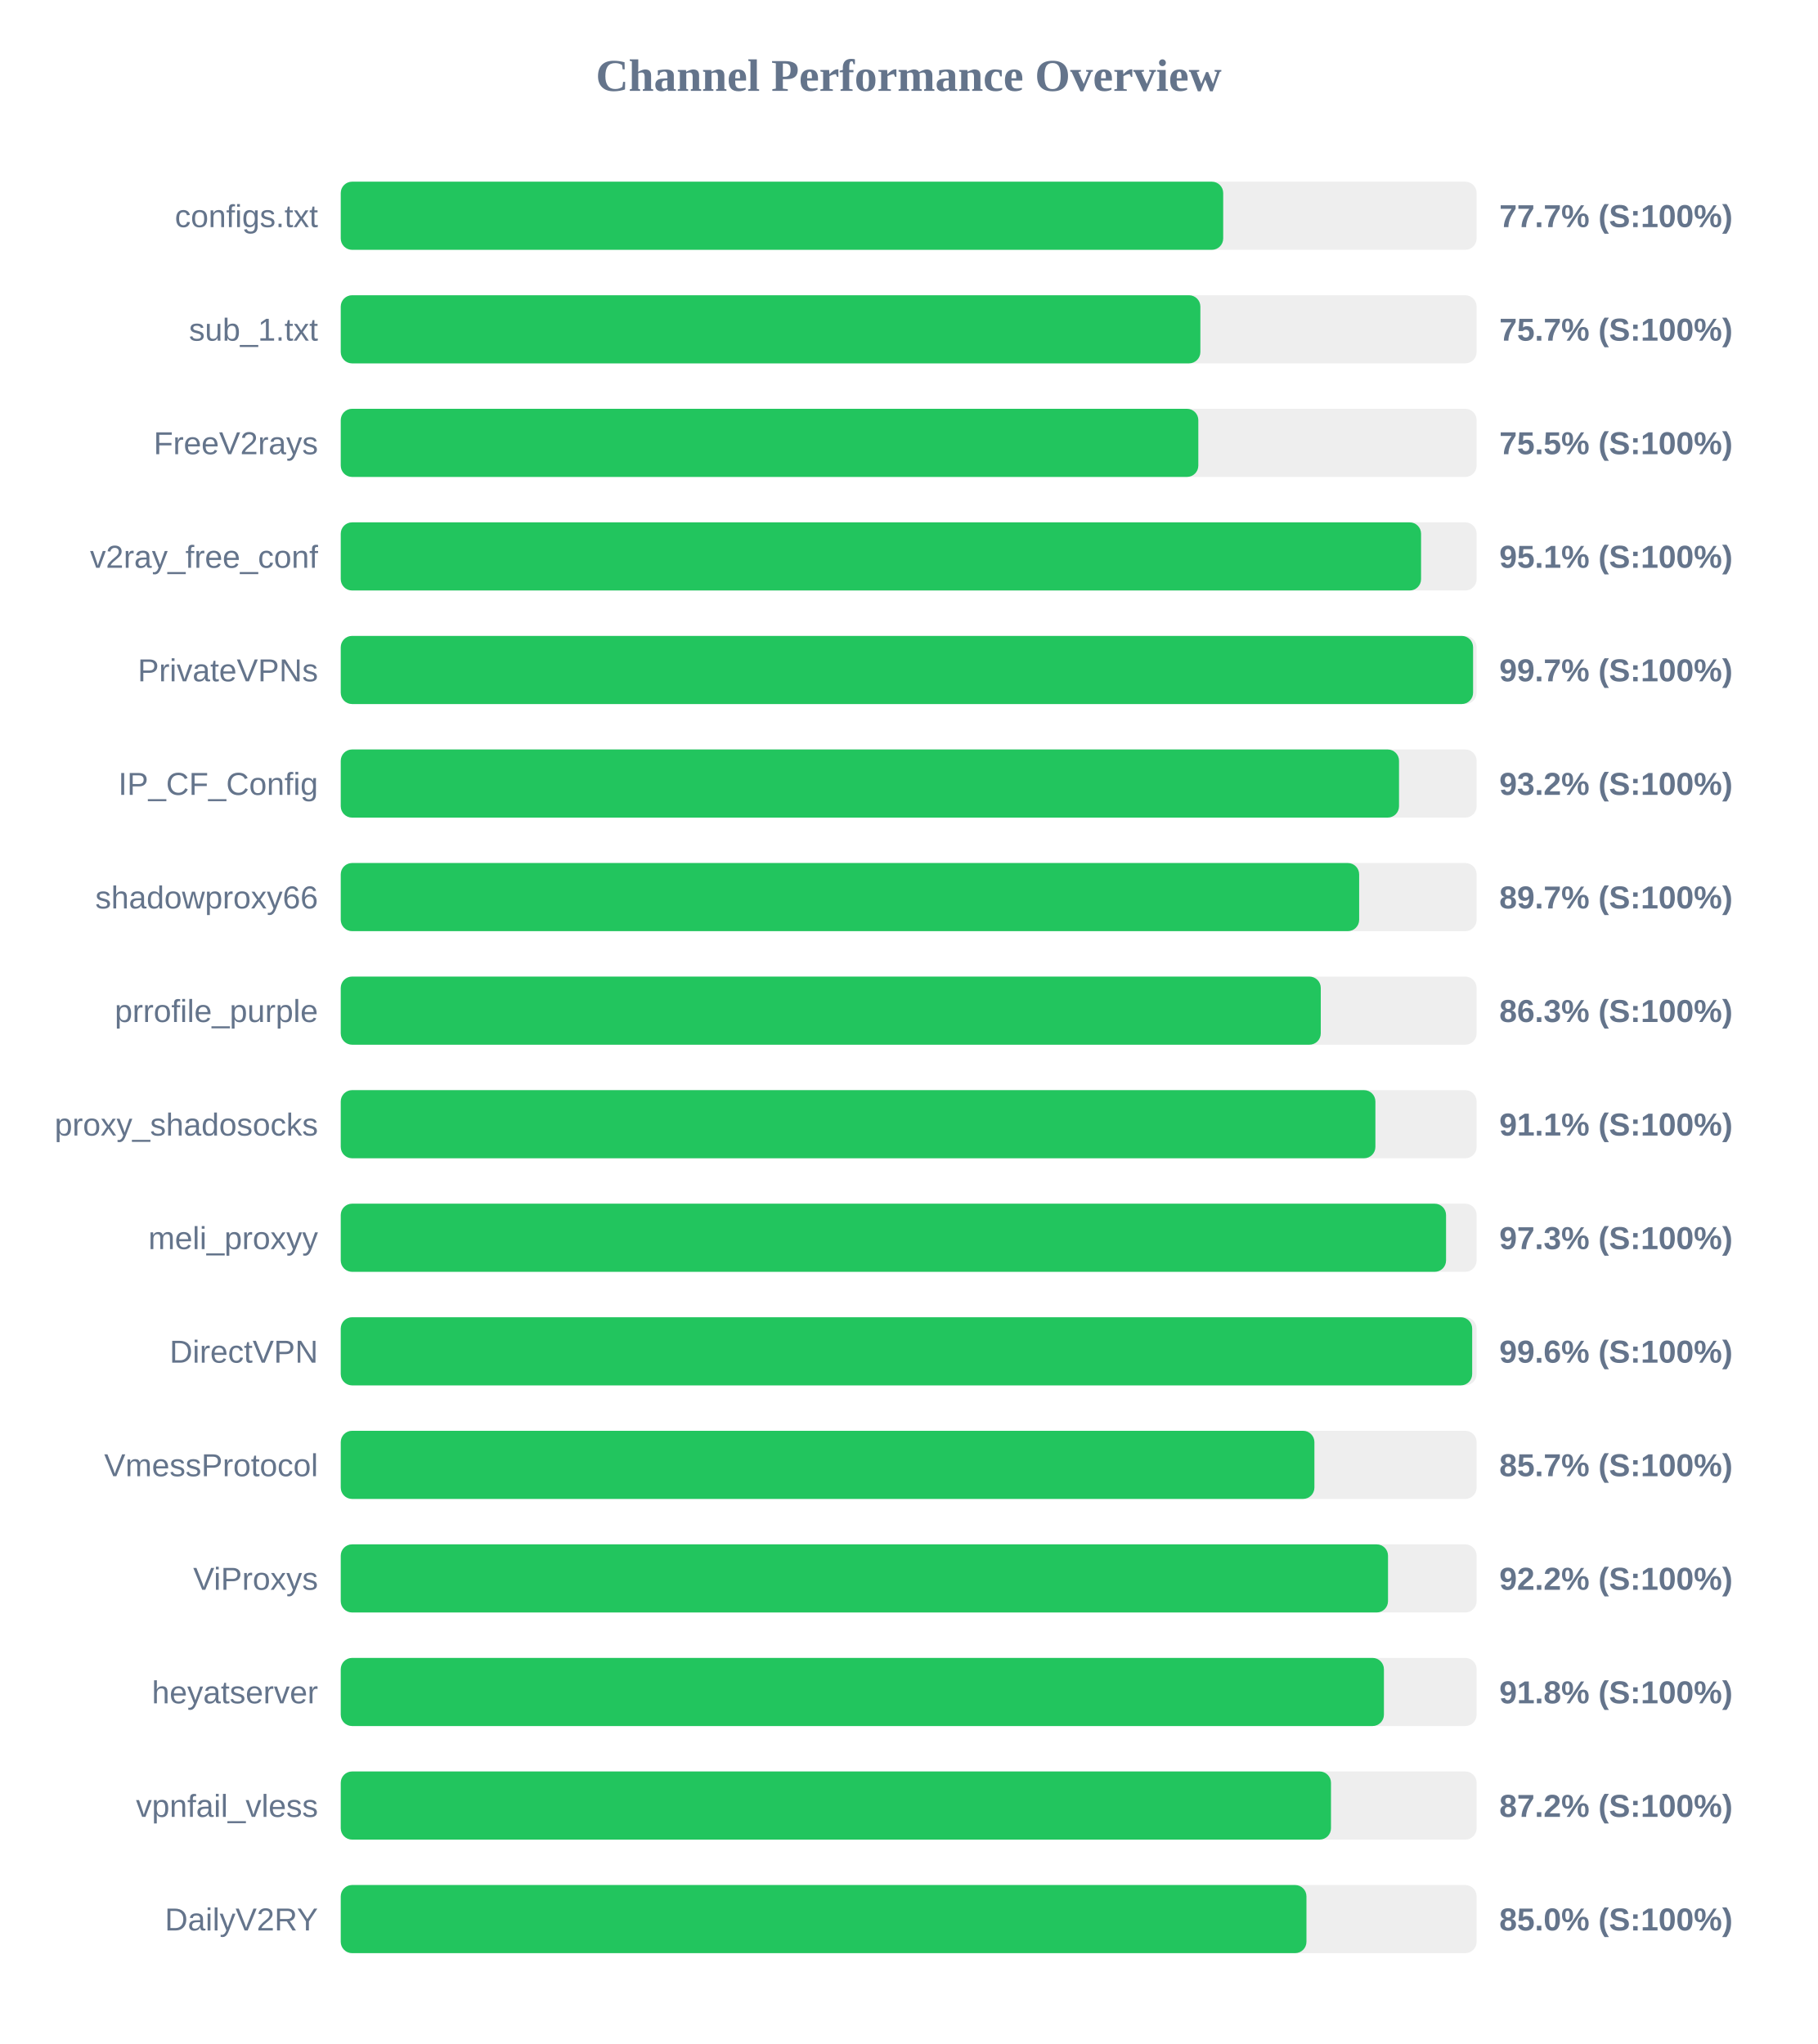
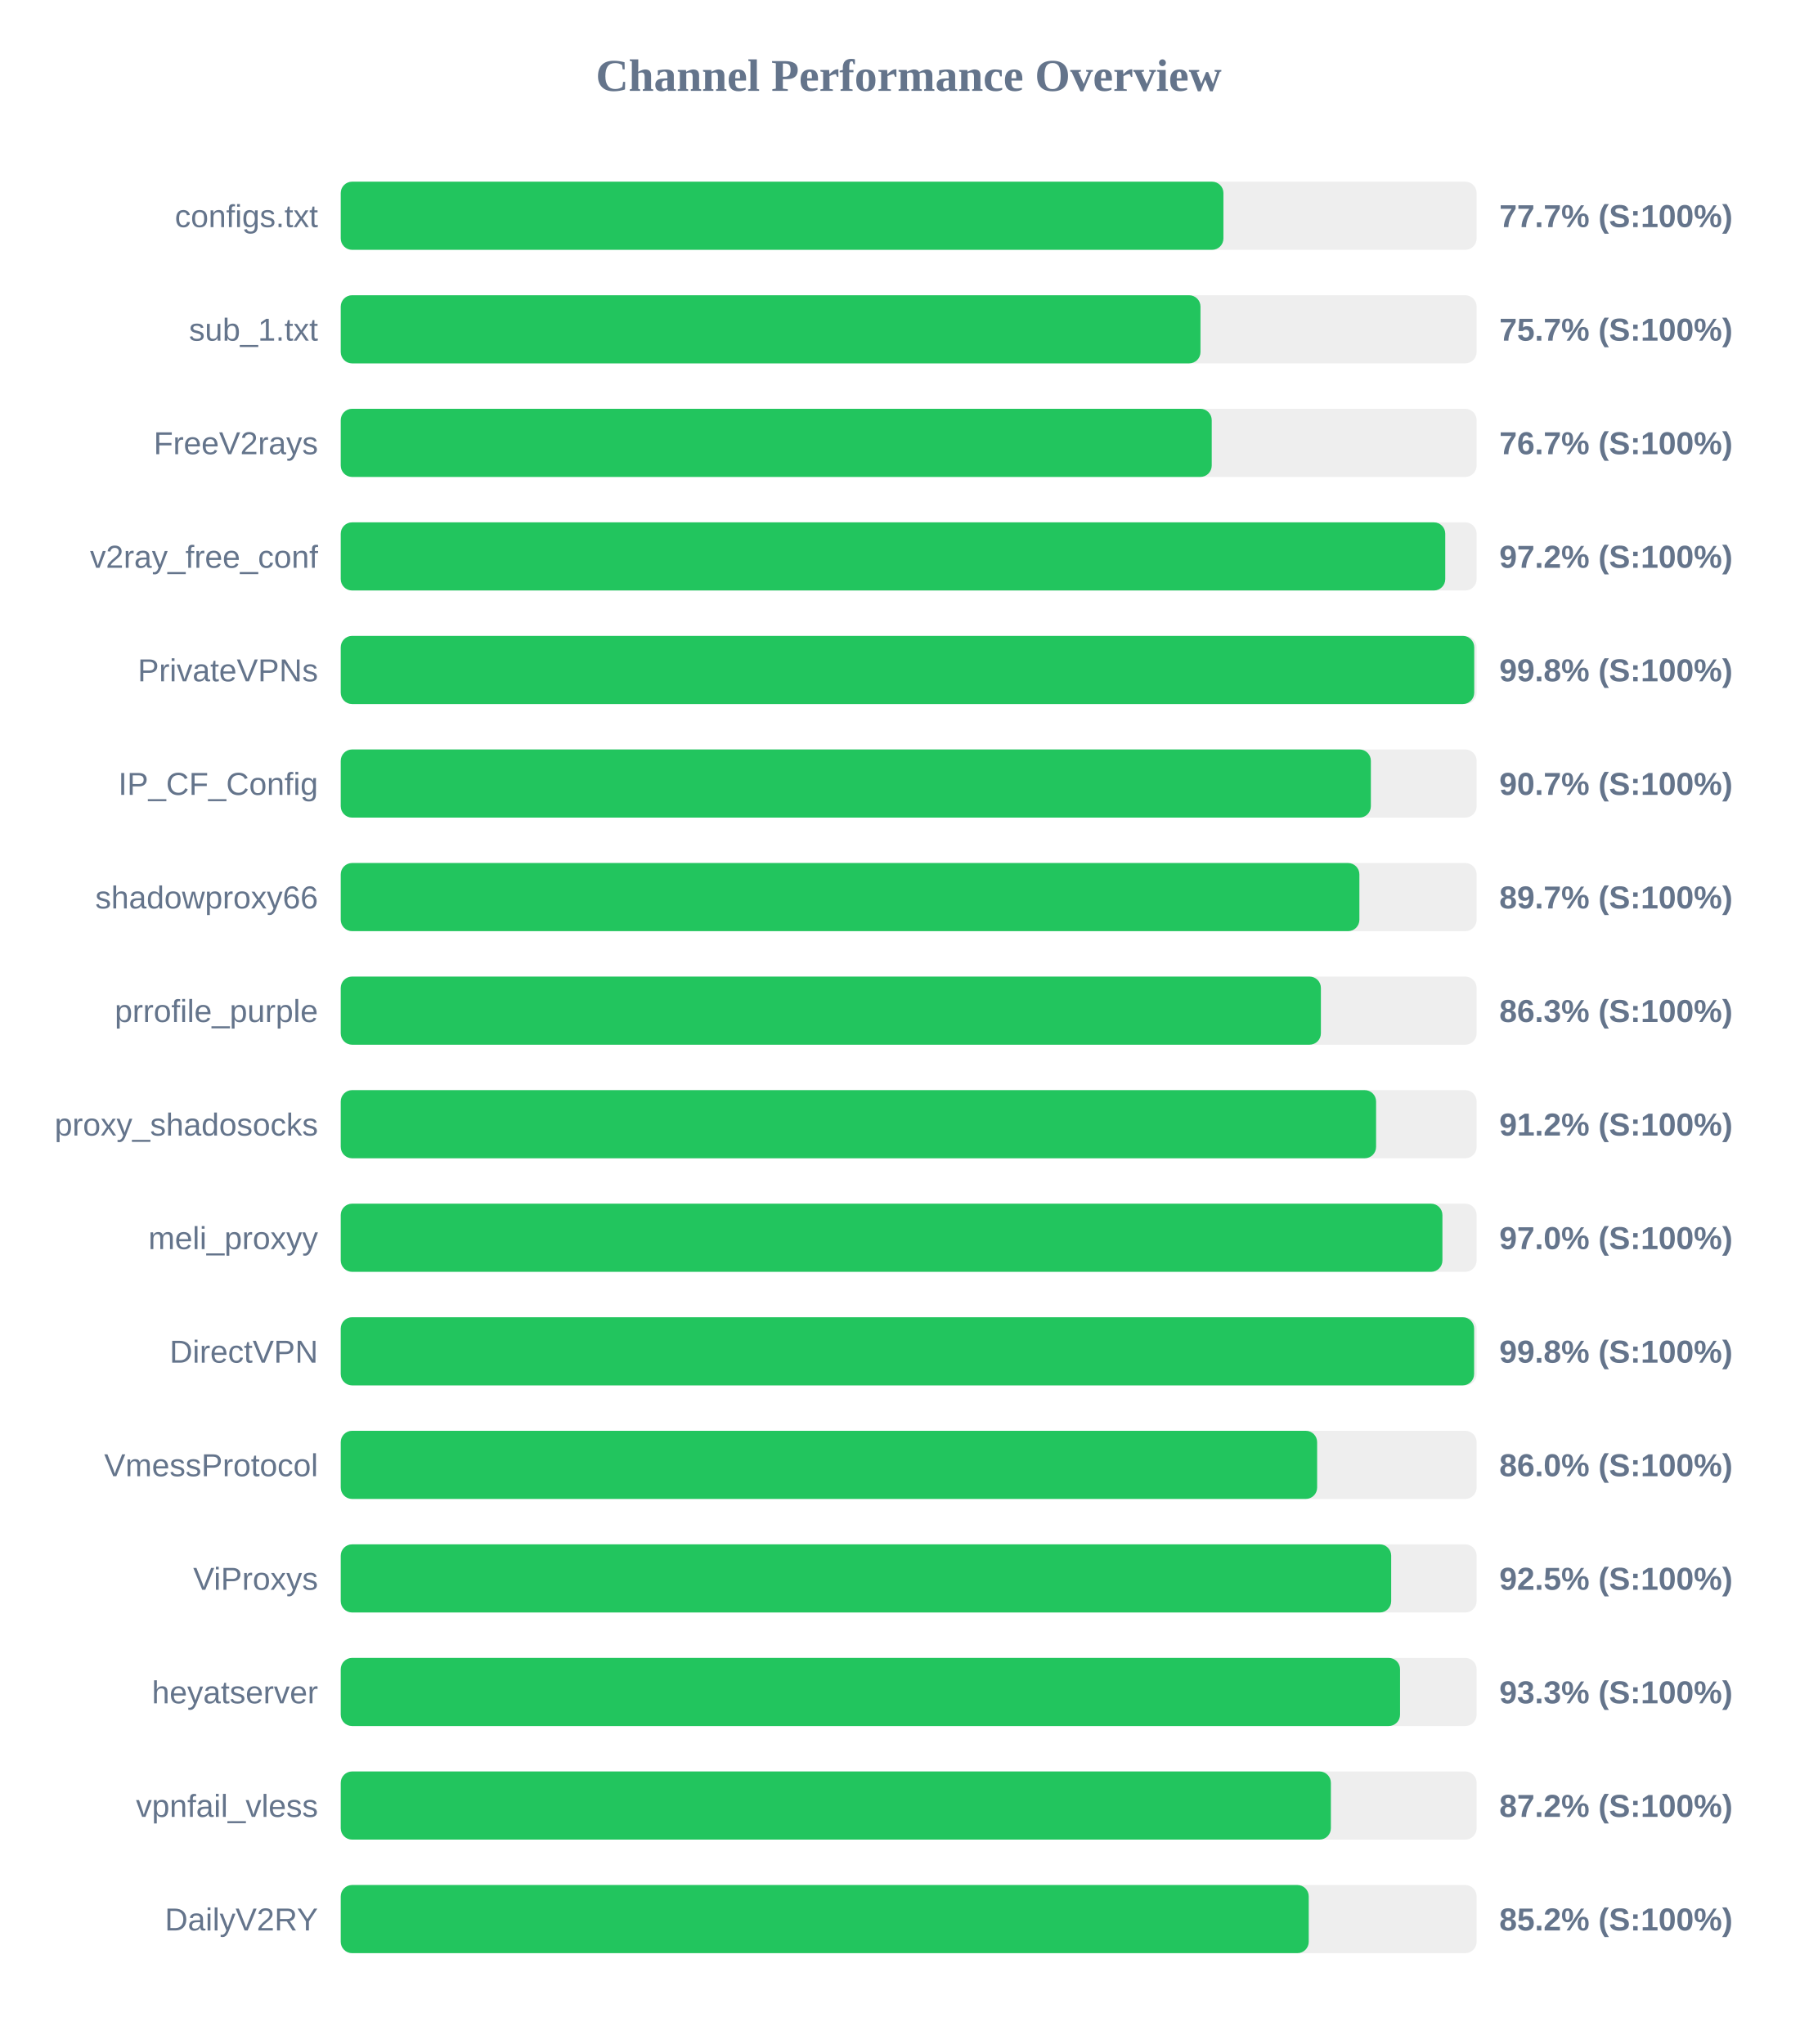
<svg xmlns="http://www.w3.org/2000/svg" width="800" height="900" version="1.1">
  <style>
        .row { font: 14px Arial; fill: #64748b; }
        .score { font: bold 14px Arial; fill: #64748b; }
    </style>
  <text x="400" y="40" text-anchor="middle" font-size="20px" font-weight="bold" fill="#64748b">Channel Performance Overview</text>
  <rect x="150" y="80" width="500" height="30" fill="#eee" rx="5" />
-   <rect x="150" y="80" width="388.45" height="30" fill="#22c55e" rx="5" />
+   <rect x="150" y="80" width="388.55" height="30" fill="#22c55e" rx="5" />
  <text x="140" y="100" text-anchor="end" class="row">configs.txt</text>
  <text x="660" y="100" text-anchor="start" class="score">77.7% (S:100%)</text>
  <rect x="150" y="130" width="500" height="30" fill="#eee" rx="5" />
-   <rect x="150" y="130" width="378.4" height="30" fill="#22c55e" rx="5" />
+   <rect x="150" y="130" width="378.45" height="30" fill="#22c55e" rx="5" />
  <text x="140" y="150" text-anchor="end" class="row">sub_1.txt</text>
  <text x="660" y="150" text-anchor="start" class="score">75.7% (S:100%)</text>
  <rect x="150" y="180" width="500" height="30" fill="#eee" rx="5" />
-   <rect x="150" y="180" width="377.5" height="30" fill="#22c55e" rx="5" />
+   <rect x="150" y="180" width="383.4" height="30" fill="#22c55e" rx="5" />
  <text x="140" y="200" text-anchor="end" class="row">FreeV2rays</text>
-   <text x="660" y="200" text-anchor="start" class="score">75.5% (S:100%)</text>
+   <text x="660" y="200" text-anchor="start" class="score">76.7% (S:100%)</text>
  <rect x="150" y="230" width="500" height="30" fill="#eee" rx="5" />
-   <rect x="150" y="230" width="475.55" height="30" fill="#22c55e" rx="5" />
+   <rect x="150" y="230" width="486.2" height="30" fill="#22c55e" rx="5" />
  <text x="140" y="250" text-anchor="end" class="row">v2ray_free_conf</text>
-   <text x="660" y="250" text-anchor="start" class="score">95.1% (S:100%)</text>
+   <text x="660" y="250" text-anchor="start" class="score">97.2% (S:100%)</text>
  <rect x="150" y="280" width="500" height="30" fill="#eee" rx="5" />
-   <rect x="150" y="280" width="498.45" height="30" fill="#22c55e" rx="5" />
+   <rect x="150" y="280" width="498.95" height="30" fill="#22c55e" rx="5" />
  <text x="140" y="300" text-anchor="end" class="row">PrivateVPNs</text>
-   <text x="660" y="300" text-anchor="start" class="score">99.7% (S:100%)</text>
+   <text x="660" y="300" text-anchor="start" class="score">99.8% (S:100%)</text>
  <rect x="150" y="330" width="500" height="30" fill="#eee" rx="5" />
-   <rect x="150" y="330" width="465.85" height="30" fill="#22c55e" rx="5" />
+   <rect x="150" y="330" width="453.45" height="30" fill="#22c55e" rx="5" />
  <text x="140" y="350" text-anchor="end" class="row">IP_CF_Config</text>
-   <text x="660" y="350" text-anchor="start" class="score">93.2% (S:100%)</text>
+   <text x="660" y="350" text-anchor="start" class="score">90.7% (S:100%)</text>
  <rect x="150" y="380" width="500" height="30" fill="#eee" rx="5" />
-   <rect x="150" y="380" width="448.3" height="30" fill="#22c55e" rx="5" />
+   <rect x="150" y="380" width="448.4" height="30" fill="#22c55e" rx="5" />
  <text x="140" y="400" text-anchor="end" class="row">shadowproxy66</text>
  <text x="660" y="400" text-anchor="start" class="score">89.7% (S:100%)</text>
  <rect x="150" y="430" width="500" height="30" fill="#eee" rx="5" />
-   <rect x="150" y="430" width="431.4" height="30" fill="#22c55e" rx="5" />
+   <rect x="150" y="430" width="431.45" height="30" fill="#22c55e" rx="5" />
  <text x="140" y="450" text-anchor="end" class="row">prrofile_purple</text>
  <text x="660" y="450" text-anchor="start" class="score">86.3% (S:100%)</text>
  <rect x="150" y="480" width="500" height="30" fill="#eee" rx="5" />
-   <rect x="150" y="480" width="455.45" height="30" fill="#22c55e" rx="5" />
+   <rect x="150" y="480" width="455.75" height="30" fill="#22c55e" rx="5" />
  <text x="140" y="500" text-anchor="end" class="row">proxy_shadosocks</text>
-   <text x="660" y="500" text-anchor="start" class="score">91.1% (S:100%)</text>
+   <text x="660" y="500" text-anchor="start" class="score">91.2% (S:100%)</text>
  <rect x="150" y="530" width="500" height="30" fill="#eee" rx="5" />
-   <rect x="150" y="530" width="486.55" height="30" fill="#22c55e" rx="5" />
+   <rect x="150" y="530" width="484.95" height="30" fill="#22c55e" rx="5" />
  <text x="140" y="550" text-anchor="end" class="row">meli_proxyy</text>
-   <text x="660" y="550" text-anchor="start" class="score">97.3% (S:100%)</text>
+   <text x="660" y="550" text-anchor="start" class="score">97.0% (S:100%)</text>
  <rect x="150" y="580" width="500" height="30" fill="#eee" rx="5" />
-   <rect x="150" y="580" width="498.05" height="30" fill="#22c55e" rx="5" />
+   <rect x="150" y="580" width="498.9" height="30" fill="#22c55e" rx="5" />
  <text x="140" y="600" text-anchor="end" class="row">DirectVPN</text>
-   <text x="660" y="600" text-anchor="start" class="score">99.6% (S:100%)</text>
+   <text x="660" y="600" text-anchor="start" class="score">99.8% (S:100%)</text>
  <rect x="150" y="630" width="500" height="30" fill="#eee" rx="5" />
-   <rect x="150" y="630" width="428.6" height="30" fill="#22c55e" rx="5" />
+   <rect x="150" y="630" width="429.8" height="30" fill="#22c55e" rx="5" />
  <text x="140" y="650" text-anchor="end" class="row">VmessProtocol</text>
-   <text x="660" y="650" text-anchor="start" class="score">85.7% (S:100%)</text>
+   <text x="660" y="650" text-anchor="start" class="score">86.0% (S:100%)</text>
  <rect x="150" y="680" width="500" height="30" fill="#eee" rx="5" />
-   <rect x="150" y="680" width="461.0" height="30" fill="#22c55e" rx="5" />
+   <rect x="150" y="680" width="462.4" height="30" fill="#22c55e" rx="5" />
  <text x="140" y="700" text-anchor="end" class="row">ViProxys</text>
-   <text x="660" y="700" text-anchor="start" class="score">92.2% (S:100%)</text>
+   <text x="660" y="700" text-anchor="start" class="score">92.5% (S:100%)</text>
  <rect x="150" y="730" width="500" height="30" fill="#eee" rx="5" />
-   <rect x="150" y="730" width="459.2" height="30" fill="#22c55e" rx="5" />
+   <rect x="150" y="730" width="466.3" height="30" fill="#22c55e" rx="5" />
  <text x="140" y="750" text-anchor="end" class="row">heyatserver</text>
-   <text x="660" y="750" text-anchor="start" class="score">91.8% (S:100%)</text>
+   <text x="660" y="750" text-anchor="start" class="score">93.3% (S:100%)</text>
  <rect x="150" y="780" width="500" height="30" fill="#eee" rx="5" />
-   <rect x="150" y="780" width="435.9" height="30" fill="#22c55e" rx="5" />
+   <rect x="150" y="780" width="435.85" height="30" fill="#22c55e" rx="5" />
  <text x="140" y="800" text-anchor="end" class="row">vpnfail_vless</text>
  <text x="660" y="800" text-anchor="start" class="score">87.2% (S:100%)</text>
  <rect x="150" y="830" width="500" height="30" fill="#eee" rx="5" />
-   <rect x="150" y="830" width="425.1" height="30" fill="#22c55e" rx="5" />
+   <rect x="150" y="830" width="426.1" height="30" fill="#22c55e" rx="5" />
  <text x="140" y="850" text-anchor="end" class="row">DailyV2RY</text>
-   <text x="660" y="850" text-anchor="start" class="score">85.0% (S:100%)</text>
+   <text x="660" y="850" text-anchor="start" class="score">85.2% (S:100%)</text>
</svg>
